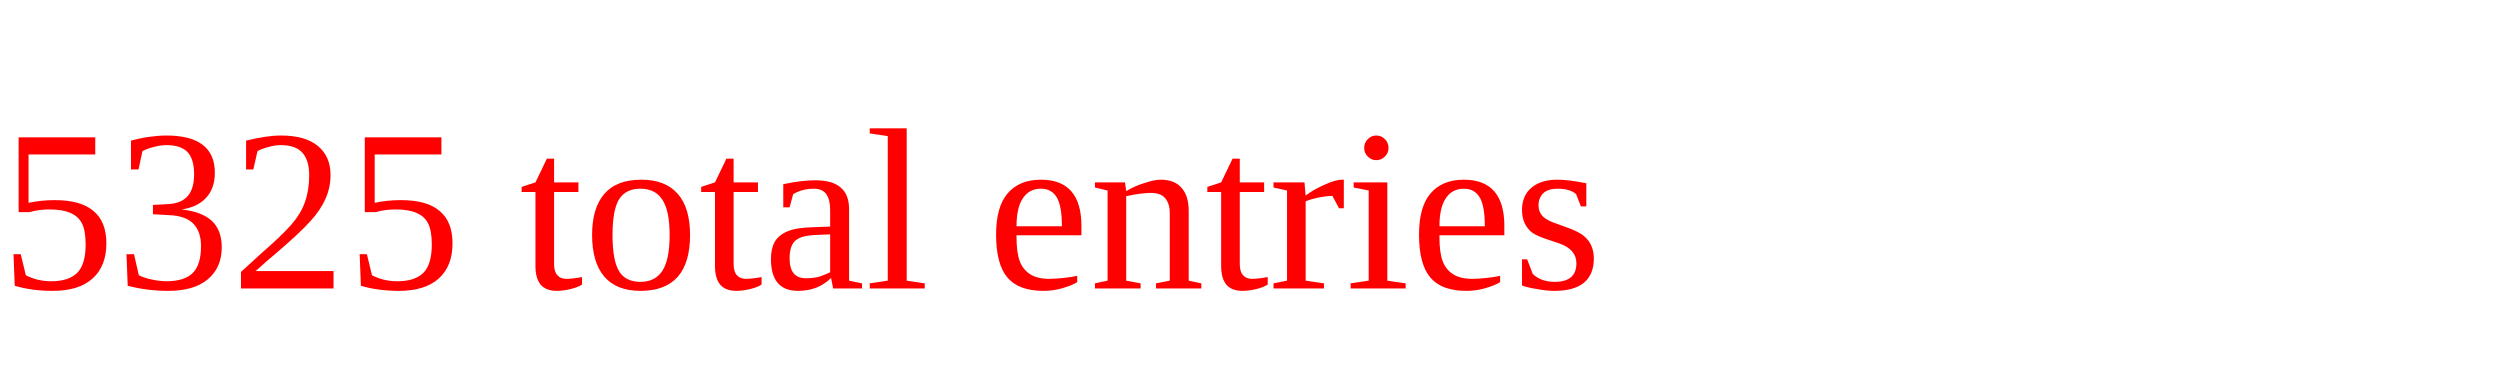
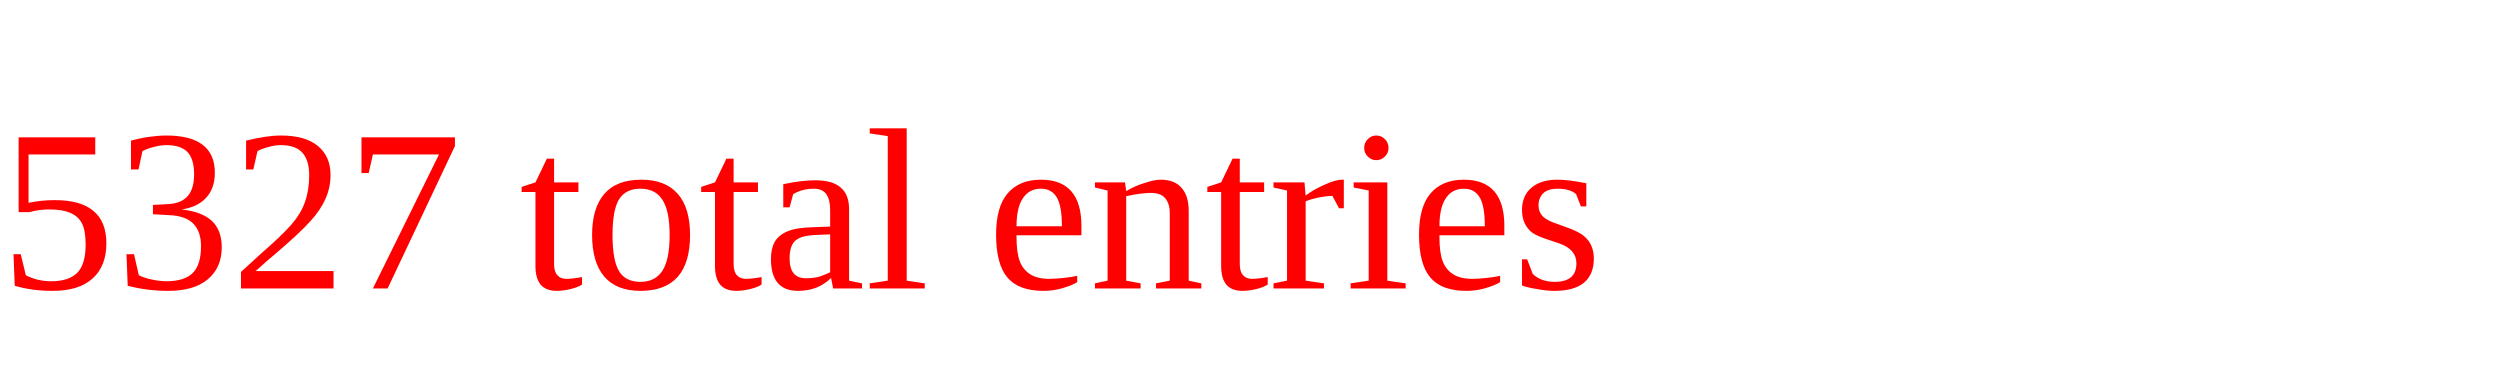
<svg xmlns="http://www.w3.org/2000/svg" height="20" width="130" version="1.1">
-   <text x="0" y="15" fill="red">5325 total entries</text>
+   <text x="0" y="15" fill="red">5327 total entries</text>
</svg>
